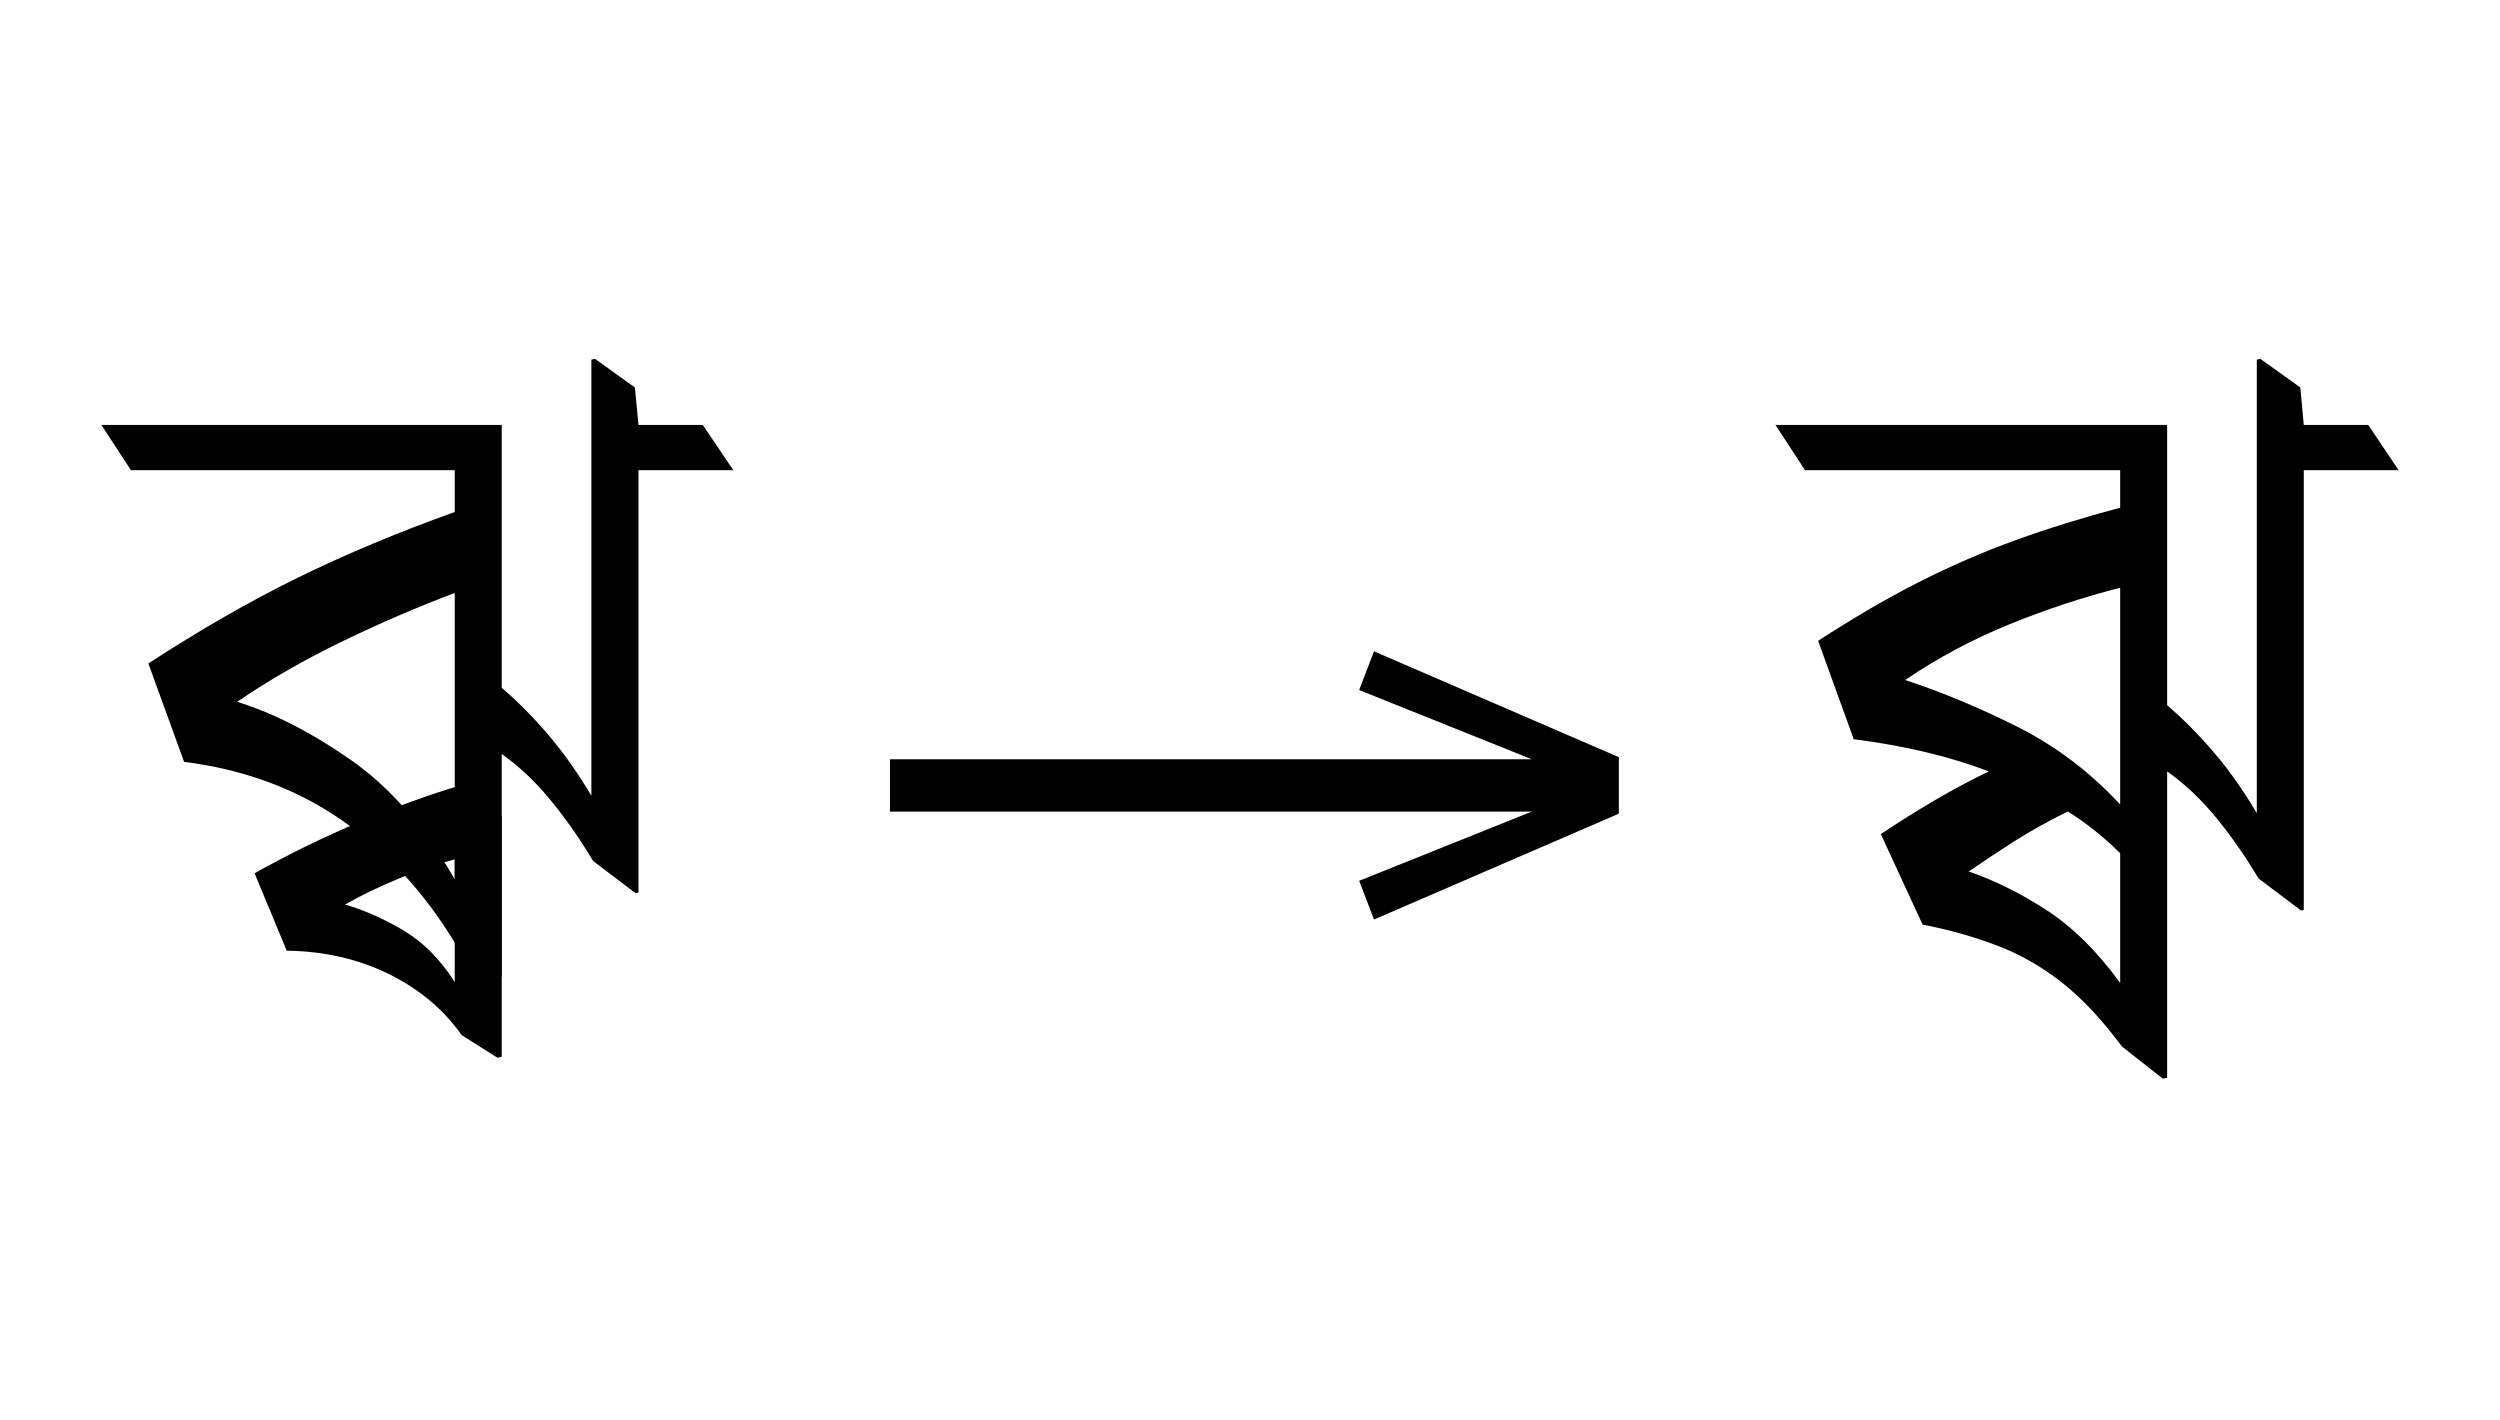
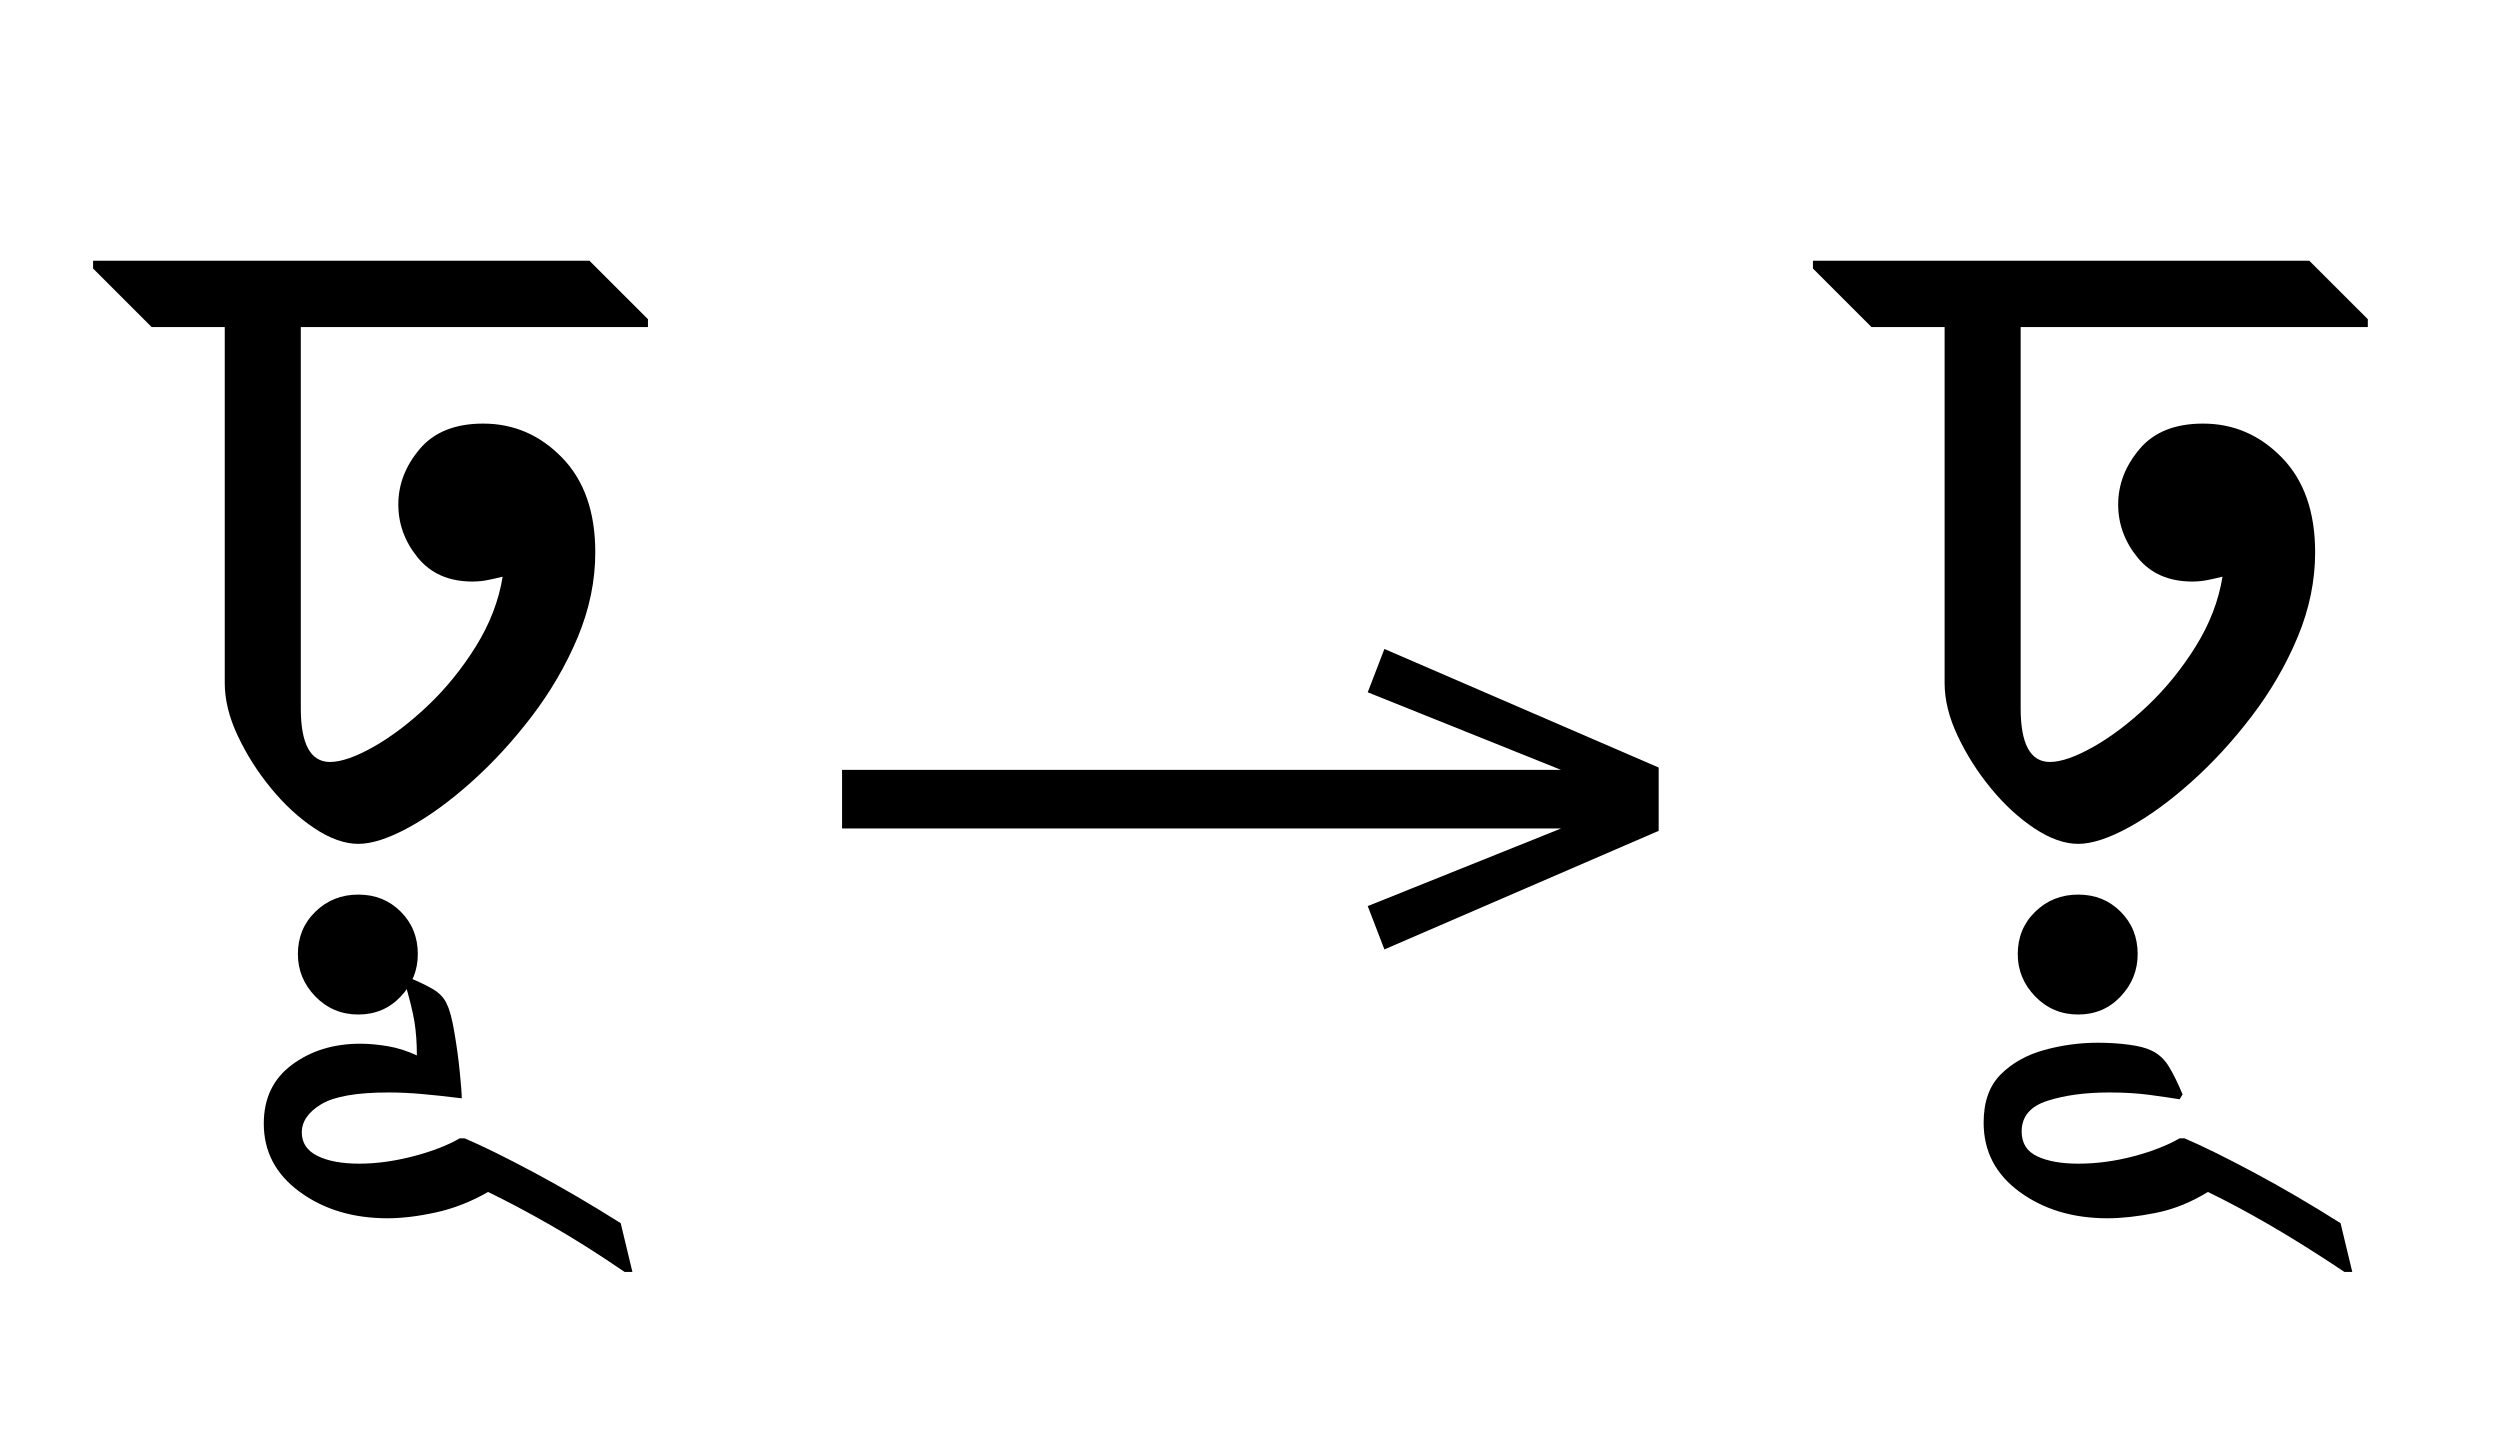
- <svg xmlns="http://www.w3.org/2000/svg" xmlns:xlink="http://www.w3.org/1999/xlink" version="1.1" width="100%" id="bengali-blws" viewBox="0 0 394.922 224.18">
+ <svg xmlns="http://www.w3.org/2000/svg" xmlns:xlink="http://www.w3.org/1999/xlink" version="1.1" width="282.0" height="161.125">
  <defs>
    <g>
-       <symbol overflow="visible" id="bengali-blws:id0:glyph0-0">
-         <path style="stroke:none;" d="M 10.344 0 L 10.344 -78.547 L 55.547 -78.547 L 55.547 0 Z M 15.953 -5.609 L 49.938 -5.609 L 49.938 -72.938 L 15.953 -72.938 Z M 15.953 -5.609 " />
-       </symbol>
-       <symbol overflow="visible" id="bengali-blws:id0:glyph0-1">
-         <path style="stroke:none;" d="M 46.859 1.438 L 41.688 -2.641 C 37.727 -9.242 32.891 -14.523 27.172 -18.484 C 21.453 -22.441 14.816 -24.895 7.266 -25.844 L 2.75 -38.281 C 9.281 -42.531 15.566 -46.141 21.609 -49.109 C 27.66 -52.078 34.281 -54.848 41.469 -57.422 L 41.469 -62.703 L 0.547 -62.703 L -3.188 -68.422 L 47.406 -68.422 L 47.406 -35.203 C 49.457 -33.441 51.438 -31.441 53.344 -29.203 C 55.25 -26.961 57.047 -24.414 58.734 -21.562 L 58.734 -76.672 L 59.188 -76.781 L 64.234 -73.156 L 64.688 -68.422 L 72.812 -68.422 L 76.672 -62.703 L 64.688 -62.703 L 64.688 -9.344 L 64.344 -9.234 L 58.953 -13.312 C 57.348 -16.02 55.586 -18.547 53.672 -20.891 C 51.766 -23.242 49.676 -25.227 47.406 -26.844 L 47.406 1.312 Z M 13.969 -33.438 C 18.664 -31.969 23.488 -29.492 28.438 -26.016 C 33.383 -22.535 37.727 -17.531 41.469 -11 L 41.469 -47.188 C 36.781 -45.426 32.051 -43.391 27.281 -41.078 C 22.508 -38.773 18.07 -36.227 13.969 -33.438 Z M 13.969 -33.438 " />
-       </symbol>
-       <symbol overflow="visible" id="bengali-blws:id0:glyph0-2">
-         <path style="stroke:none;" d="M -0.547 19.25 L -5.062 16.391 C -7.332 13.16 -10.391 10.594 -14.234 8.688 C -18.086 6.781 -22.398 5.789 -27.172 5.719 L -31.234 -4.062 C -26.91 -6.488 -22.473 -8.656 -17.922 -10.562 C -13.379 -12.469 -9.129 -14.008 -5.172 -15.188 L 0 -11.328 L 0 19.141 Z M -19.797 -0.109 C -17.305 0.617 -14.832 1.719 -12.375 3.188 C -9.914 4.656 -7.77 6.82 -5.938 9.688 L -5.938 -5.828 C -8.133 -5.242 -10.477 -4.438 -12.969 -3.406 C -15.469 -2.383 -17.742 -1.285 -19.797 -0.109 Z M -19.797 -0.109 " />
-       </symbol>
+       <g id="id0:glyph-0-0">
+         <path d="M 24.422 -2.422 C 22.879 -2.422 21.23 -3.008 19.469 -4.18 C 17.711 -5.352 16.078 -6.855 14.574 -8.691 C 13.07 -10.523 11.824 -12.484 10.836 -14.574 C 9.844 -16.664 9.352 -18.664 9.352 -20.57 L 9.352 -60.719 L 1.102 -60.719 L -5.5 -67.32 L -5.5 -68.199 L 50.488 -68.199 L 57.09 -61.602 L 57.09 -60.719 L 17.93 -60.719 L 17.93 -17.711 C 17.93 -13.676 19.031 -11.66 21.23 -11.66 C 22.477 -11.66 24.109 -12.227 26.125 -13.363 C 28.141 -14.5 30.176 -16.043 32.23 -17.984 C 34.285 -19.93 36.098 -22.164 37.676 -24.695 C 39.25 -27.227 40.262 -29.848 40.699 -32.559 C 40.113 -32.414 39.547 -32.285 38.996 -32.176 C 38.445 -32.066 37.875 -32.012 37.289 -32.012 C 34.648 -32.012 32.598 -32.91 31.129 -34.703 C 29.664 -36.5 28.93 -38.5 28.93 -40.699 C 28.93 -42.973 29.738 -45.062 31.352 -46.969 C 32.965 -48.875 35.348 -49.828 38.5 -49.828 C 41.945 -49.828 44.918 -48.547 47.41 -45.98 C 49.902 -43.414 51.148 -39.855 51.148 -35.309 C 51.148 -32.082 50.488 -28.895 49.172 -25.738 C 47.852 -22.586 46.125 -19.617 44 -16.828 C 41.875 -14.043 39.602 -11.566 37.18 -9.406 C 34.762 -7.242 32.414 -5.535 30.141 -4.289 C 27.867 -3.043 25.961 -2.422 24.422 -2.422 Z M 24.422 16.828 C 22.512 16.828 20.898 16.152 19.578 14.797 C 18.262 13.438 17.602 11.844 17.602 10.012 C 17.602 8.102 18.262 6.508 19.578 5.227 C 20.898 3.941 22.512 3.301 24.422 3.301 C 26.328 3.301 27.922 3.941 29.203 5.227 C 30.488 6.508 31.129 8.102 31.129 10.012 C 31.129 11.844 30.488 13.438 29.203 14.797 C 27.922 16.152 26.328 16.828 24.422 16.828 Z M 24.422 16.828 " />
+       </g>
+       <g id="id0:glyph-0-1">
+         <path d="M -15.512 22 C -19.398 22 -22.695 21.012 -25.41 19.031 C -28.125 17.051 -29.48 14.484 -29.48 11.328 C -29.48 8.469 -28.418 6.25 -26.289 4.676 C -24.164 3.098 -21.598 2.309 -18.59 2.309 C -17.637 2.309 -16.609 2.402 -15.512 2.586 C -14.41 2.77 -13.309 3.117 -12.211 3.629 C -12.211 2.238 -12.301 0.973 -12.484 -0.164 C -12.668 -1.301 -13.055 -2.859 -13.641 -4.84 L -13.199 -5.172 C -12.246 -4.805 -11.348 -4.383 -10.504 -3.906 C -9.66 -3.43 -9.094 -2.824 -8.801 -2.09 C -8.508 -1.504 -8.23 -0.457 -7.977 1.047 C -7.719 2.547 -7.516 4.035 -7.371 5.5 C -7.223 6.965 -7.148 7.957 -7.148 8.469 C -8.91 8.25 -10.434 8.086 -11.715 7.977 C -13 7.863 -14.227 7.809 -15.398 7.809 C -18.992 7.809 -21.523 8.25 -22.988 9.129 C -24.457 10.012 -25.191 11.074 -25.191 12.32 C -25.191 13.492 -24.602 14.375 -23.43 14.961 C -22.258 15.547 -20.68 15.84 -18.699 15.84 C -16.793 15.84 -14.777 15.566 -12.648 15.016 C -10.523 14.465 -8.762 13.785 -7.371 12.98 L -6.82 12.98 C -4.766 13.859 -2.164 15.145 0.988 16.828 C 4.145 18.516 7.406 20.422 10.781 22.551 L 12.102 28.051 L 11.219 28.051 C 8.215 25.996 5.426 24.238 2.859 22.77 C 0.293 21.305 -2.055 20.059 -4.18 19.031 C -6.086 20.129 -8.047 20.898 -10.066 21.34 C -12.082 21.781 -13.898 22 -15.512 22 Z M -15.512 22 " />
+       </g>
    </g>
    <g>
-       <symbol overflow="visible" id="bengali-blws:id1:glyph0-0">
-         <path style="stroke:none;" d="M 5.375 -96.688 L 69.828 -96.688 L 69.828 0 L 5.375 0 Z M 8.062 -2.688 L 67.141 -2.688 L 67.141 -94 L 8.062 -94 Z M 8.062 -2.688 " />
-       </symbol>
-       <symbol overflow="visible" id="bengali-blws:id1:glyph0-1">
-         <path style="stroke:none;" d="M 68.156 -13.75 L 66.281 -18.641 L 88.094 -27.391 L 6.984 -27.391 L 6.984 -34 L 88.094 -34 L 66.281 -42.75 L 68.156 -47.641 L 99.094 -34.266 L 99.094 -27.125 Z M 68.156 -13.75 " />
-       </symbol>
+       <g id="id1:glyph-0-0">
+         <path d="M 68.16 -13.75 L 66.281 -18.637 L 88.086 -27.391 L 6.984 -27.391 L 6.984 -34 L 88.086 -34 L 66.281 -42.754 L 68.16 -47.641 L 99.098 -34.266 L 99.098 -27.125 Z M 68.16 -13.75 " />
+       </g>
    </g>
    <g>
-       <symbol overflow="visible" id="bengali-blws:id2:glyph0-0">
-         <path style="stroke:none;" d="M 10.344 0 L 10.344 -78.547 L 55.547 -78.547 L 55.547 0 Z M 15.953 -5.609 L 49.938 -5.609 L 49.938 -72.938 L 15.953 -72.938 Z M 15.953 -5.609 " />
-       </symbol>
-       <symbol overflow="visible" id="bengali-blws:id2:glyph0-1">
-         <path style="stroke:none;" d="M 45.766 14.188 L 40.594 10.125 C 38.094 6.75 35.562 4.051 33 2.031 C 30.438 0.02 27.703 -1.535 24.797 -2.641 C 21.898 -3.742 18.77 -4.625 15.406 -5.281 L 10.125 -16.719 C 12.32 -18.188 14.57 -19.598 16.875 -20.953 C 19.188 -22.305 21.484 -23.535 23.766 -24.641 C 18.773 -26.547 13.086 -27.898 6.703 -28.703 L 2.203 -41.141 C 6.598 -44.004 10.812 -46.461 14.844 -48.516 C 18.883 -50.566 22.973 -52.344 27.109 -53.844 C 31.254 -55.344 35.676 -56.719 40.375 -57.969 L 40.375 -62.703 L 0.547 -62.703 L -3.188 -68.422 L 46.312 -68.422 L 46.312 -33 C 48.363 -31.238 50.344 -29.238 52.25 -27 C 54.156 -24.77 55.953 -22.223 57.641 -19.359 L 57.641 -76.672 L 58.078 -76.781 L 63.141 -73.156 L 63.578 -68.422 L 71.719 -68.422 L 75.562 -62.703 L 63.578 -62.703 L 63.578 -7.156 L 63.25 -7.047 L 57.859 -11.109 C 56.242 -13.828 54.484 -16.359 52.578 -18.703 C 50.672 -21.047 48.582 -23.023 46.312 -24.641 L 46.312 14.078 Z M 13.203 -36.188 C 17.891 -34.645 22.633 -32.664 27.438 -30.25 C 32.25 -27.832 36.562 -24.566 40.375 -20.453 L 40.375 -47.844 C 35.75 -46.676 31.086 -45.141 26.391 -43.234 C 21.703 -41.328 17.305 -38.977 13.203 -36.188 Z M 40.375 -14.297 C 38.395 -16.273 36.191 -18.035 33.766 -19.578 C 31.348 -18.398 29.078 -17.133 26.953 -15.781 C 24.828 -14.426 22.922 -13.16 21.234 -11.984 C 24.453 -10.891 27.711 -9.273 31.016 -7.141 C 34.316 -5.016 37.438 -1.938 40.375 2.094 Z M 40.375 -14.297 " />
-       </symbol>
+       <g id="id2:glyph-0-0">
+         <path d="M 24.422 -2.422 C 22.879 -2.422 21.23 -3.008 19.469 -4.18 C 17.711 -5.352 16.078 -6.855 14.574 -8.691 C 13.07 -10.523 11.824 -12.484 10.836 -14.574 C 9.844 -16.664 9.352 -18.664 9.352 -20.57 L 9.352 -60.719 L 1.102 -60.719 L -5.5 -67.32 L -5.5 -68.199 L 50.488 -68.199 L 57.09 -61.602 L 57.09 -60.719 L 17.93 -60.719 L 17.93 -17.711 C 17.93 -13.676 19.031 -11.66 21.23 -11.66 C 22.477 -11.66 24.109 -12.227 26.125 -13.363 C 28.141 -14.5 30.176 -16.043 32.23 -17.984 C 34.285 -19.93 36.098 -22.164 37.676 -24.695 C 39.25 -27.227 40.262 -29.848 40.699 -32.559 C 40.113 -32.414 39.547 -32.285 38.996 -32.176 C 38.445 -32.066 37.875 -32.012 37.289 -32.012 C 34.648 -32.012 32.598 -32.91 31.129 -34.703 C 29.664 -36.5 28.93 -38.5 28.93 -40.699 C 28.93 -42.973 29.738 -45.062 31.352 -46.969 C 32.965 -48.875 35.348 -49.828 38.5 -49.828 C 41.945 -49.828 44.918 -48.547 47.41 -45.98 C 49.902 -43.414 51.148 -39.855 51.148 -35.309 C 51.148 -32.082 50.488 -28.895 49.172 -25.738 C 47.852 -22.586 46.125 -19.617 44 -16.828 C 41.875 -14.043 39.602 -11.566 37.18 -9.406 C 34.762 -7.242 32.414 -5.535 30.141 -4.289 C 27.867 -3.043 25.961 -2.422 24.422 -2.422 Z M 24.422 16.828 C 22.512 16.828 20.898 16.152 19.578 14.797 C 18.262 13.438 17.602 11.844 17.602 10.012 C 17.602 8.102 18.262 6.508 19.578 5.227 C 20.898 3.941 22.512 3.301 24.422 3.301 C 26.328 3.301 27.922 3.941 29.203 5.227 C 30.488 6.508 31.129 8.102 31.129 10.012 C 31.129 11.844 30.488 13.438 29.203 14.797 C 27.922 16.152 26.328 16.828 24.422 16.828 Z M 24.422 16.828 " />
+       </g>
+       <g id="id2:glyph-0-1">
+         <path d="M -15.512 22 C -19.398 22 -22.695 21.012 -25.41 19.031 C -28.125 17.051 -29.48 14.445 -29.48 11.219 C -29.48 8.875 -28.84 7.059 -27.555 5.773 C -26.273 4.492 -24.641 3.574 -22.66 3.023 C -20.68 2.477 -18.664 2.199 -16.609 2.199 C -15.363 2.199 -14.191 2.273 -13.09 2.422 C -11.988 2.566 -11.148 2.785 -10.559 3.078 C -9.754 3.445 -9.094 4.051 -8.578 4.895 C -8.066 5.738 -7.555 6.785 -7.039 8.031 L -7.371 8.578 C -8.25 8.434 -9.367 8.27 -10.727 8.086 C -12.082 7.902 -13.602 7.809 -15.289 7.809 C -18.004 7.809 -20.332 8.121 -22.273 8.746 C -24.219 9.367 -25.191 10.523 -25.191 12.211 C -25.191 13.531 -24.602 14.465 -23.43 15.016 C -22.258 15.566 -20.715 15.84 -18.809 15.84 C -16.758 15.84 -14.684 15.566 -12.594 15.016 C -10.504 14.465 -8.762 13.785 -7.371 12.98 L -6.82 12.98 C -4.766 13.859 -2.164 15.145 0.988 16.828 C 4.145 18.516 7.406 20.422 10.781 22.551 L 12.102 28.051 L 11.219 28.051 C 8.141 25.996 5.336 24.238 2.805 22.77 C 0.273 21.305 -2.055 20.059 -4.18 19.031 C -6.086 20.203 -8.047 20.992 -10.066 21.395 C -12.082 21.797 -13.898 22 -15.512 22 Z M -15.512 22 " />
+       </g>
    </g>
  </defs>
-   <g id="bengali-blws:id0:id0" transform="matrix(1.25,0,0,1.25,0.0,0.0)">
-     <g id="bengali-blws:id0:surface1">
-       <g style="fill:rgb(0%,0%,0%);fill-opacity:1;">
-         <use xlink:href="#bengali-blws:id0:glyph0-1" x="16" y="122.125" class="c0" />
-         <use xlink:href="#bengali-blws:id0:glyph0-2" x="63.406" y="114.422" class="c1" />
-       </g>
+   <g id="id0:id0" transform="matrix(1.0,0,0,1.0,0.0,12.5625)">
+     <g fill="rgb(0%, 0%, 0%)" fill-opacity="1">
+       <use xlink:href="#id0:glyph-0-0" x="16" y="85.047" />
+       <use xlink:href="#id0:glyph-0-1" x="59.234" y="102.859" />
    </g>
  </g>
-   <g id="bengali-blws:id1:id1" transform="matrix(1.25,0,0,1.25,131.8555,11.38672)">
-     <g id="bengali-blws:id1:surface1">
-       <g style="fill:rgb(0%,0%,0%);fill-opacity:1;">
-         <use xlink:href="#bengali-blws:id1:glyph0-1" x="0" y="120.844" class="arrow" />
-       </g>
+   <g id="id1:id1" transform="matrix(1.0,0,0,1.0,88.0,0.0)">
+     <g fill="rgb(0%, 0%, 0%)" fill-opacity="1">
+       <use xlink:href="#id1:glyph-0-0" x="0" y="120.844" />
    </g>
  </g>
-   <g id="bengali-blws:id2:id2" transform="matrix(1.25,0,0,1.25,264.4531,0.0)">
-     <g id="bengali-blws:id2:surface1">
-       <g style="fill:rgb(0%,0%,0%);fill-opacity:1;">
-         <use xlink:href="#bengali-blws:id2:glyph0-1" x="16" y="122.125" class="c2" />
-       </g>
+   <g id="id2:id2" transform="matrix(1.0,0,0,1.0,194.0,12.5625)">
+     <g fill="rgb(0%, 0%, 0%)" fill-opacity="1">
+       <use xlink:href="#id2:glyph-0-0" x="16" y="85.047" />
+       <use xlink:href="#id2:glyph-0-1" x="59.234" y="102.859" />
    </g>
  </g>
</svg>
